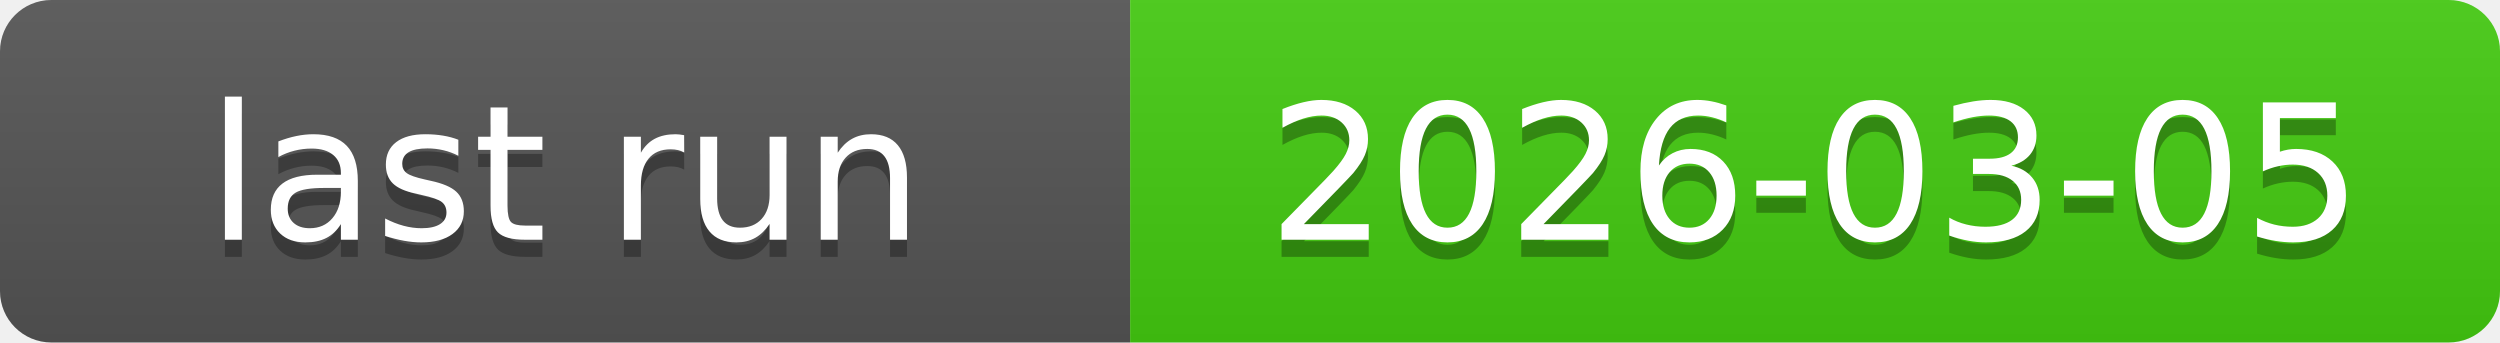
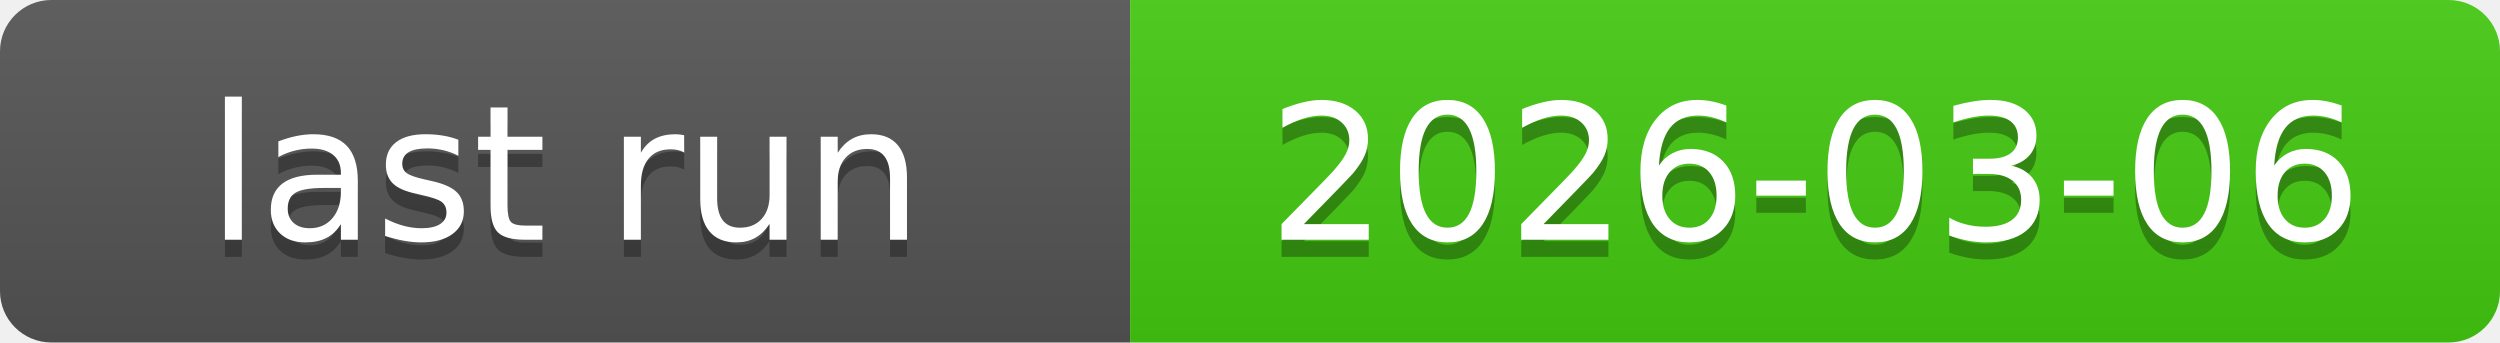
<svg xmlns="http://www.w3.org/2000/svg" xmlns:xlink="http://www.w3.org/1999/xlink" width="146" height="20" role="img">
-   <a target="_blank" xlink:href="https://github.com/symbolic-labs-pub/freedom-that-lasts/actions/runs/22701674244">
+   <a target="_blank" xlink:href="https://github.com/symbolic-labs-pub/freedom-that-lasts/actions/runs/22748425547">
    <linearGradient id="s" x2="0" y2="100%">
      <stop offset="0" stop-color="#bbb" stop-opacity=".1" />
      <stop offset="1" stop-opacity=".1" />
    </linearGradient>
    <clipPath id="r">
      <rect width="146" height="20" rx="3" fill="#fff" />
    </clipPath>
    <g clip-path="url(#r)">
      <rect width="66" height="20" fill="#555" />
      <rect x="66" width="80" height="20" fill="#4c1" />
      <rect width="146" height="20" fill="url(#s)" />
    </g>
    <g fill="#fff" text-anchor="middle" font-family="Verdana,Geneva,DejaVu Sans,sans-serif" text-rendering="geometricPrecision" font-size="110">
      <text aria-hidden="true" x="330.0" y="150" fill="#010101" fill-opacity=".3" transform="scale(.1)" textLength="560">last run</text>
      <text x="330.0" y="140" transform="scale(.1)" fill="#fff" textLength="560">last run</text>
-       <text aria-hidden="true" x="1060.0" y="150" fill="#010101" fill-opacity=".3" transform="scale(.1)" textLength="700">2026-03-05</text>
-       <text x="1060.0" y="140" transform="scale(.1)" fill="#fff" textLength="700">2026-03-05</text>
+       <text aria-hidden="true" x="1060.0" y="150" fill="#010101" fill-opacity=".3" transform="scale(.1)" textLength="700">2026-03-06</text>
+       <text x="1060.0" y="140" transform="scale(.1)" fill="#fff" textLength="700">2026-03-06</text>
    </g>
  </a>
</svg>
